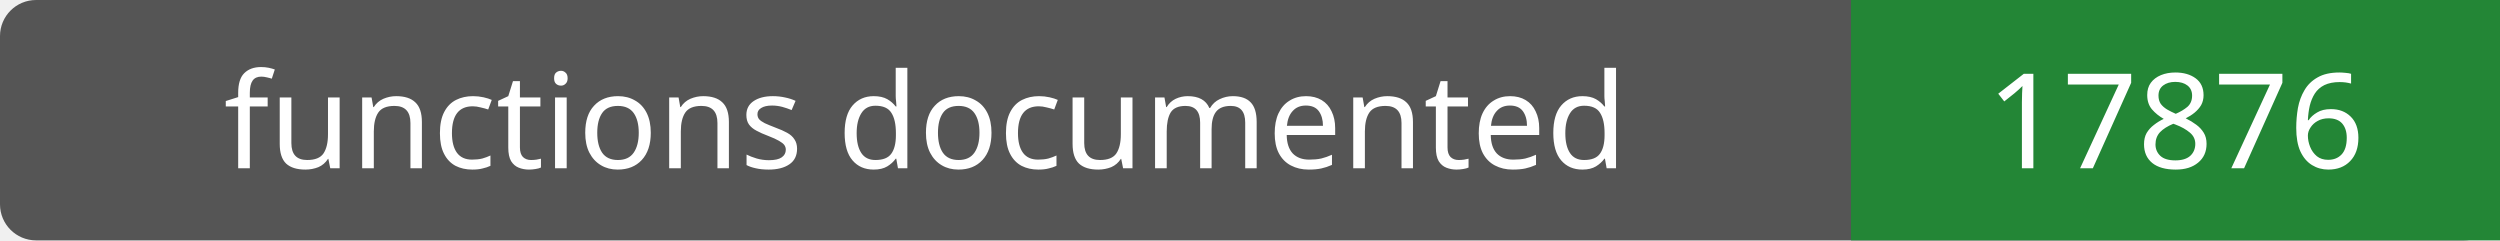
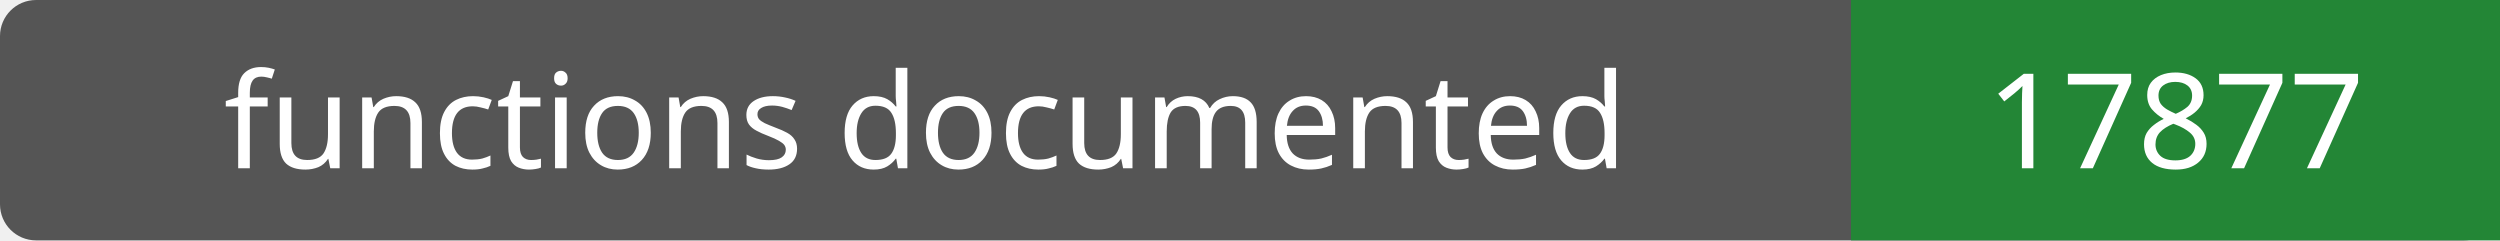
- <svg xmlns="http://www.w3.org/2000/svg" width="208" height="20" role="img" aria-label="functions documented: 17876">
+ <svg xmlns="http://www.w3.org/2000/svg" width="208" height="20" role="img" aria-label="functions documented: 17877">
  <rect width="208" height="20" rx="3" fill="#555" />
  <path fill="#238636" d="M154 0h54v20H154z" />
  <g fill="#fff" text-anchor="middle" font-family="Verdana,sans-serif" font-size="11">
    <text x="77.0" y="14">functions documented</text>
-     <text x="181.0" y="14">17876</text>
+     <text x="181.0" y="14">17877</text>
  </g>
</svg>
